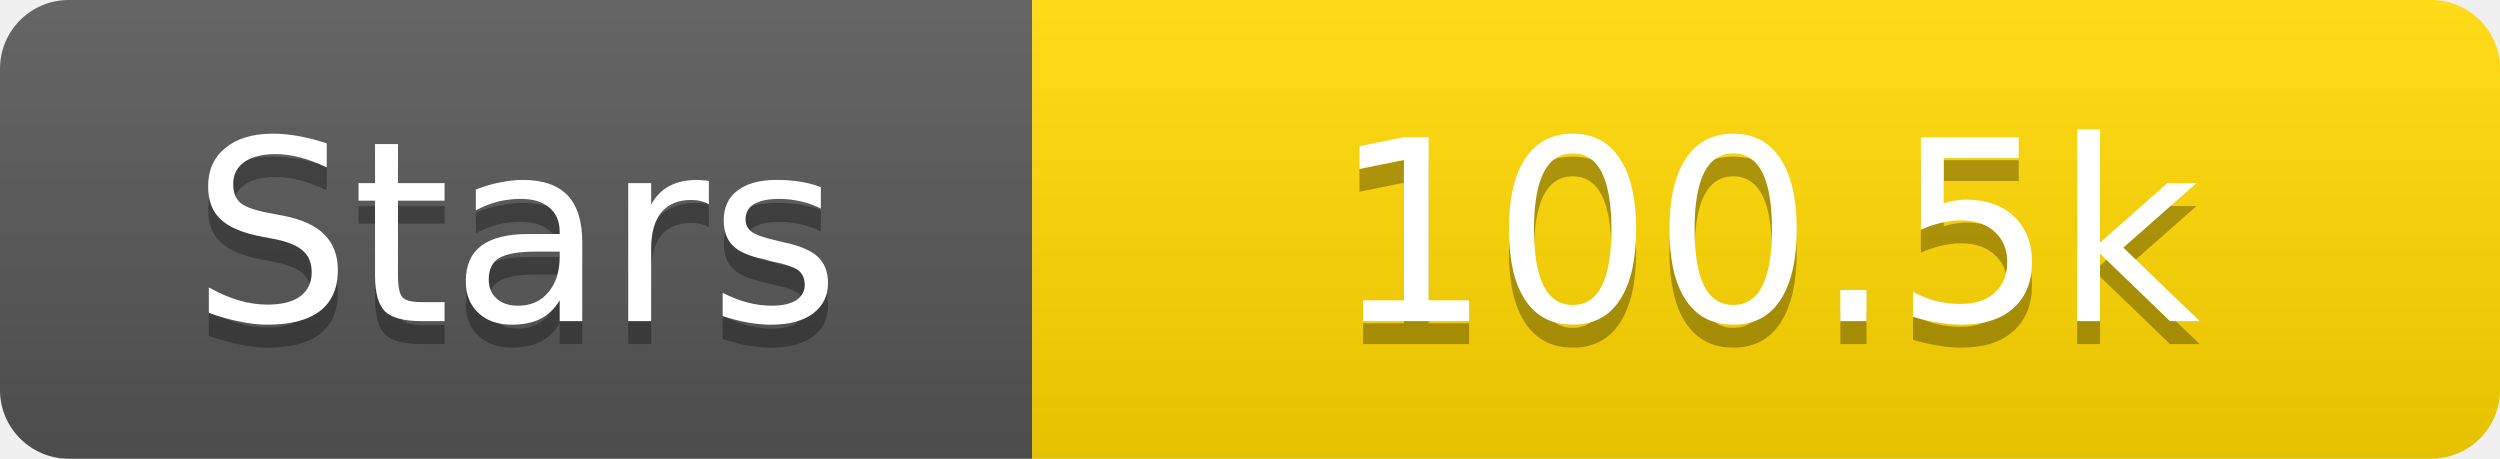
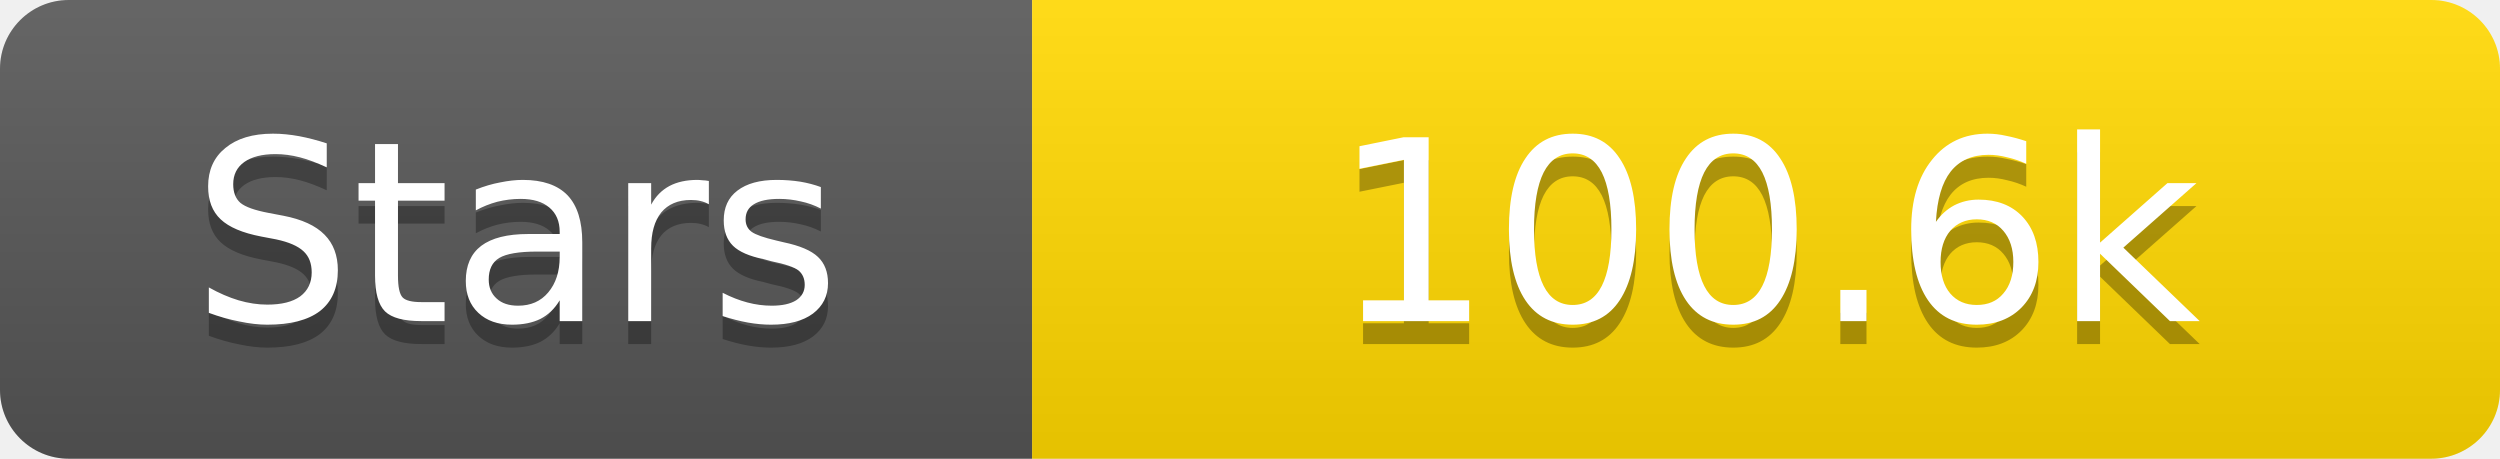
<svg xmlns="http://www.w3.org/2000/svg" width="109" height="20">
  <linearGradient id="s" x2="0" y2="100%">
    <stop offset="0" stop-color="#fff" stop-opacity=".1" />
    <stop offset="1" stop-opacity=".1" />
  </linearGradient>
  <clipPath id="r">
    <rect width="109" height="20" rx="3" fill="#fff" />
  </clipPath>
  <g clip-path="url(#r)">
    <rect width="45" height="20" fill="#555" />
    <rect x="45" width="64" height="20" fill="#ffd700" />
    <rect width="109" height="20" fill="url(#s)" />
  </g>
  <g fill="#fff" text-anchor="middle" font-family="Verdana,Geneva,DejaVu Sans,sans-serif" text-rendering="geometricPrecision" font-size="11">
    <text x="22.5" y="15" fill="#010101" fill-opacity=".3">Stars</text>
    <text x="22.5" y="14">Stars</text>
-     <text x="77.0" y="15" fill="#010101" fill-opacity=".3">100.5k</text>
-     <text x="77.0" y="14">100.5k</text>
+     <text x="77.0" y="15" fill="#010101" fill-opacity=".3">100.6k</text>
+     <text x="77.0" y="14">100.6k</text>
  </g>
</svg>
